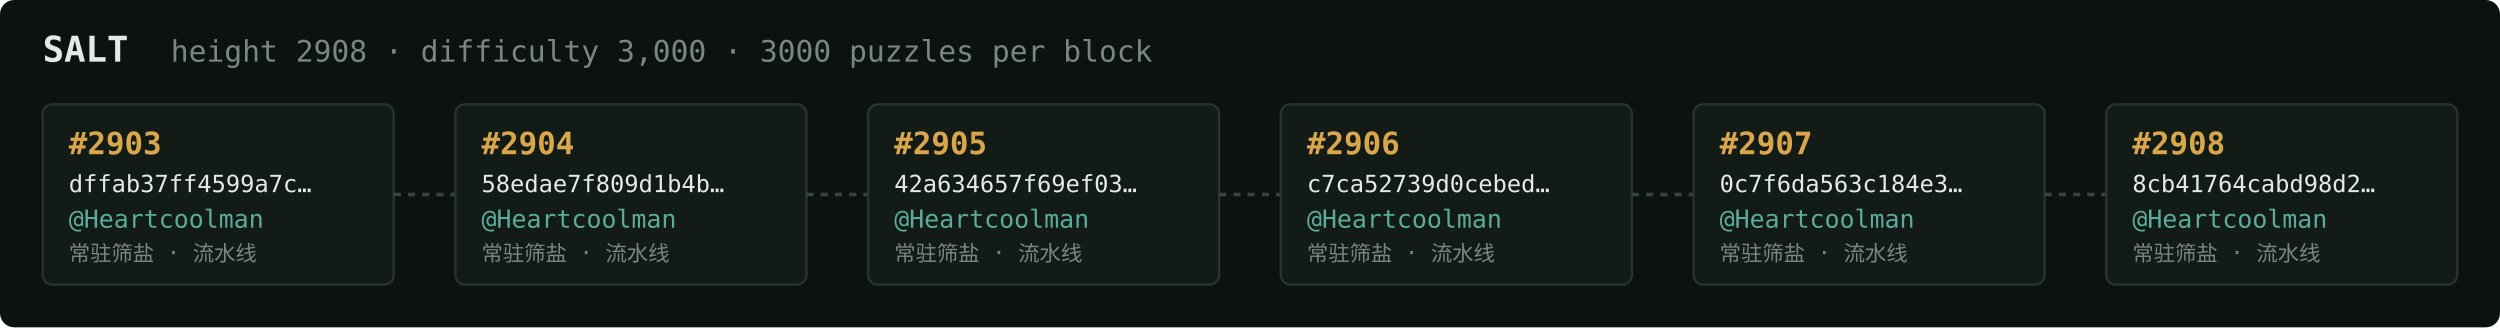
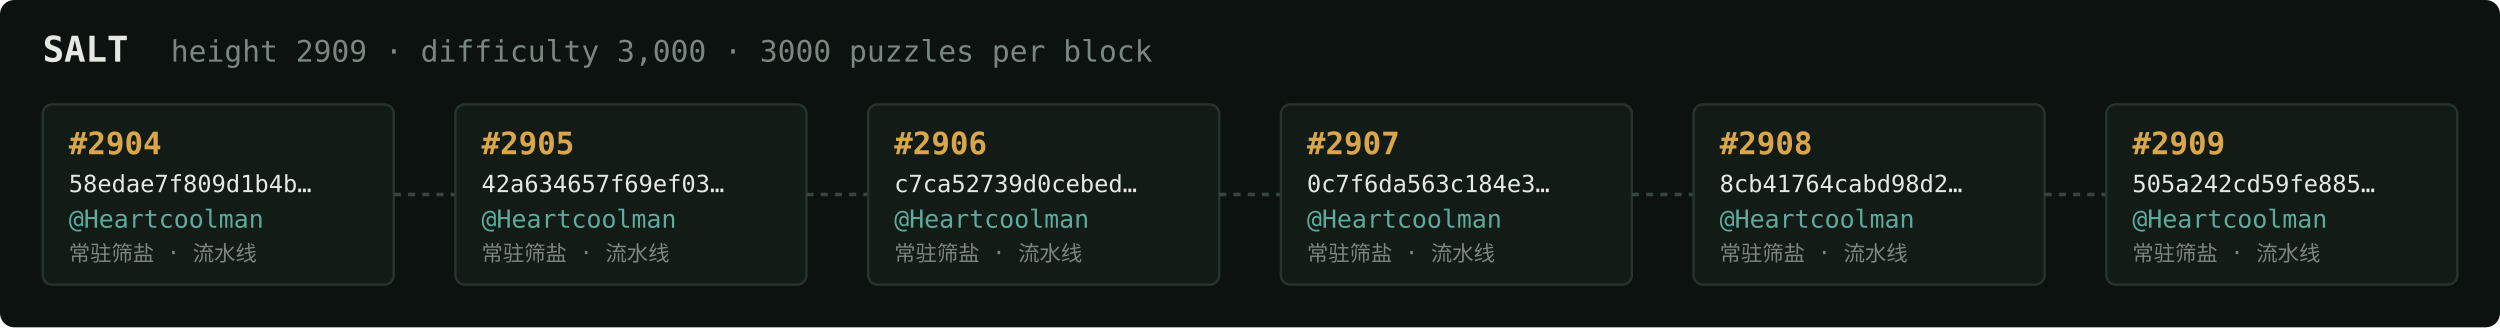
<svg xmlns="http://www.w3.org/2000/svg" width="1054" height="138" viewBox="0 0 1054 138" font-family="ui-monospace,SFMono-Regular,Menlo,monospace">
  <rect fill="#0c1210" width="1054" height="138" rx="6" />
  <text x="18" y="26" fill="#e5e9e3" font-size="15" font-weight="700">SALT</text>
-   <text x="72" y="26" fill="#7a867f" font-size="12.5">height 2908 · difficulty 3,000 · 3000 puzzles per block</text>
+   <text x="72" y="26" fill="#7a867f" font-size="12.5">height 2909 · difficulty 3,000 · 3000 puzzles per block</text>
  <rect x="18" y="44" width="148" height="76" rx="4" fill="#131b17" stroke="#28332e" stroke-width="1" />
-   <text x="29" y="65" fill="#d9a64c" font-size="13" font-weight="700">#2903</text>
-   <text x="29" y="81" fill="#e5e9e3" font-size="10">dffab37ff4599a7c…</text>
+   <text x="29" y="65" fill="#d9a64c" font-size="13" font-weight="700">#2904</text>
+   <text x="29" y="81" fill="#e5e9e3" font-size="10">58edae7f809d1b4b…</text>
  <text x="29" y="96" fill="#5cab9b" font-size="10.5">@Heartcoolman</text>
  <text x="29" y="110" fill="#7a867f" font-size="9">常驻筛盐 · 流水线</text>
  <line x1="166" y1="82.0" x2="192" y2="82.0" stroke="#38443e" stroke-width="1.5" stroke-dasharray="3 3" />
  <rect x="192" y="44" width="148" height="76" rx="4" fill="#131b17" stroke="#28332e" stroke-width="1" />
-   <text x="203" y="65" fill="#d9a64c" font-size="13" font-weight="700">#2904</text>
-   <text x="203" y="81" fill="#e5e9e3" font-size="10">58edae7f809d1b4b…</text>
+   <text x="203" y="65" fill="#d9a64c" font-size="13" font-weight="700">#2905</text>
+   <text x="203" y="81" fill="#e5e9e3" font-size="10">42a634657f69ef03…</text>
  <text x="203" y="96" fill="#5cab9b" font-size="10.5">@Heartcoolman</text>
  <text x="203" y="110" fill="#7a867f" font-size="9">常驻筛盐 · 流水线</text>
  <line x1="340" y1="82.0" x2="366" y2="82.0" stroke="#38443e" stroke-width="1.5" stroke-dasharray="3 3" />
  <rect x="366" y="44" width="148" height="76" rx="4" fill="#131b17" stroke="#28332e" stroke-width="1" />
-   <text x="377" y="65" fill="#d9a64c" font-size="13" font-weight="700">#2905</text>
-   <text x="377" y="81" fill="#e5e9e3" font-size="10">42a634657f69ef03…</text>
+   <text x="377" y="65" fill="#d9a64c" font-size="13" font-weight="700">#2906</text>
+   <text x="377" y="81" fill="#e5e9e3" font-size="10">c7ca52739d0cebed…</text>
  <text x="377" y="96" fill="#5cab9b" font-size="10.5">@Heartcoolman</text>
  <text x="377" y="110" fill="#7a867f" font-size="9">常驻筛盐 · 流水线</text>
  <line x1="514" y1="82.0" x2="540" y2="82.0" stroke="#38443e" stroke-width="1.5" stroke-dasharray="3 3" />
  <rect x="540" y="44" width="148" height="76" rx="4" fill="#131b17" stroke="#28332e" stroke-width="1" />
-   <text x="551" y="65" fill="#d9a64c" font-size="13" font-weight="700">#2906</text>
-   <text x="551" y="81" fill="#e5e9e3" font-size="10">c7ca52739d0cebed…</text>
+   <text x="551" y="65" fill="#d9a64c" font-size="13" font-weight="700">#2907</text>
+   <text x="551" y="81" fill="#e5e9e3" font-size="10">0c7f6da563c184e3…</text>
  <text x="551" y="96" fill="#5cab9b" font-size="10.5">@Heartcoolman</text>
  <text x="551" y="110" fill="#7a867f" font-size="9">常驻筛盐 · 流水线</text>
  <line x1="688" y1="82.0" x2="714" y2="82.0" stroke="#38443e" stroke-width="1.5" stroke-dasharray="3 3" />
  <rect x="714" y="44" width="148" height="76" rx="4" fill="#131b17" stroke="#28332e" stroke-width="1" />
-   <text x="725" y="65" fill="#d9a64c" font-size="13" font-weight="700">#2907</text>
-   <text x="725" y="81" fill="#e5e9e3" font-size="10">0c7f6da563c184e3…</text>
+   <text x="725" y="65" fill="#d9a64c" font-size="13" font-weight="700">#2908</text>
+   <text x="725" y="81" fill="#e5e9e3" font-size="10">8cb41764cabd98d2…</text>
  <text x="725" y="96" fill="#5cab9b" font-size="10.5">@Heartcoolman</text>
  <text x="725" y="110" fill="#7a867f" font-size="9">常驻筛盐 · 流水线</text>
  <line x1="862" y1="82.0" x2="888" y2="82.0" stroke="#38443e" stroke-width="1.5" stroke-dasharray="3 3" />
  <rect x="888" y="44" width="148" height="76" rx="4" fill="#131b17" stroke="#28332e" stroke-width="1" />
-   <text x="899" y="65" fill="#d9a64c" font-size="13" font-weight="700">#2908</text>
-   <text x="899" y="81" fill="#e5e9e3" font-size="10">8cb41764cabd98d2…</text>
+   <text x="899" y="65" fill="#d9a64c" font-size="13" font-weight="700">#2909</text>
+   <text x="899" y="81" fill="#e5e9e3" font-size="10">505a242cd59fe885…</text>
  <text x="899" y="96" fill="#5cab9b" font-size="10.5">@Heartcoolman</text>
  <text x="899" y="110" fill="#7a867f" font-size="9">常驻筛盐 · 流水线</text>
</svg>
